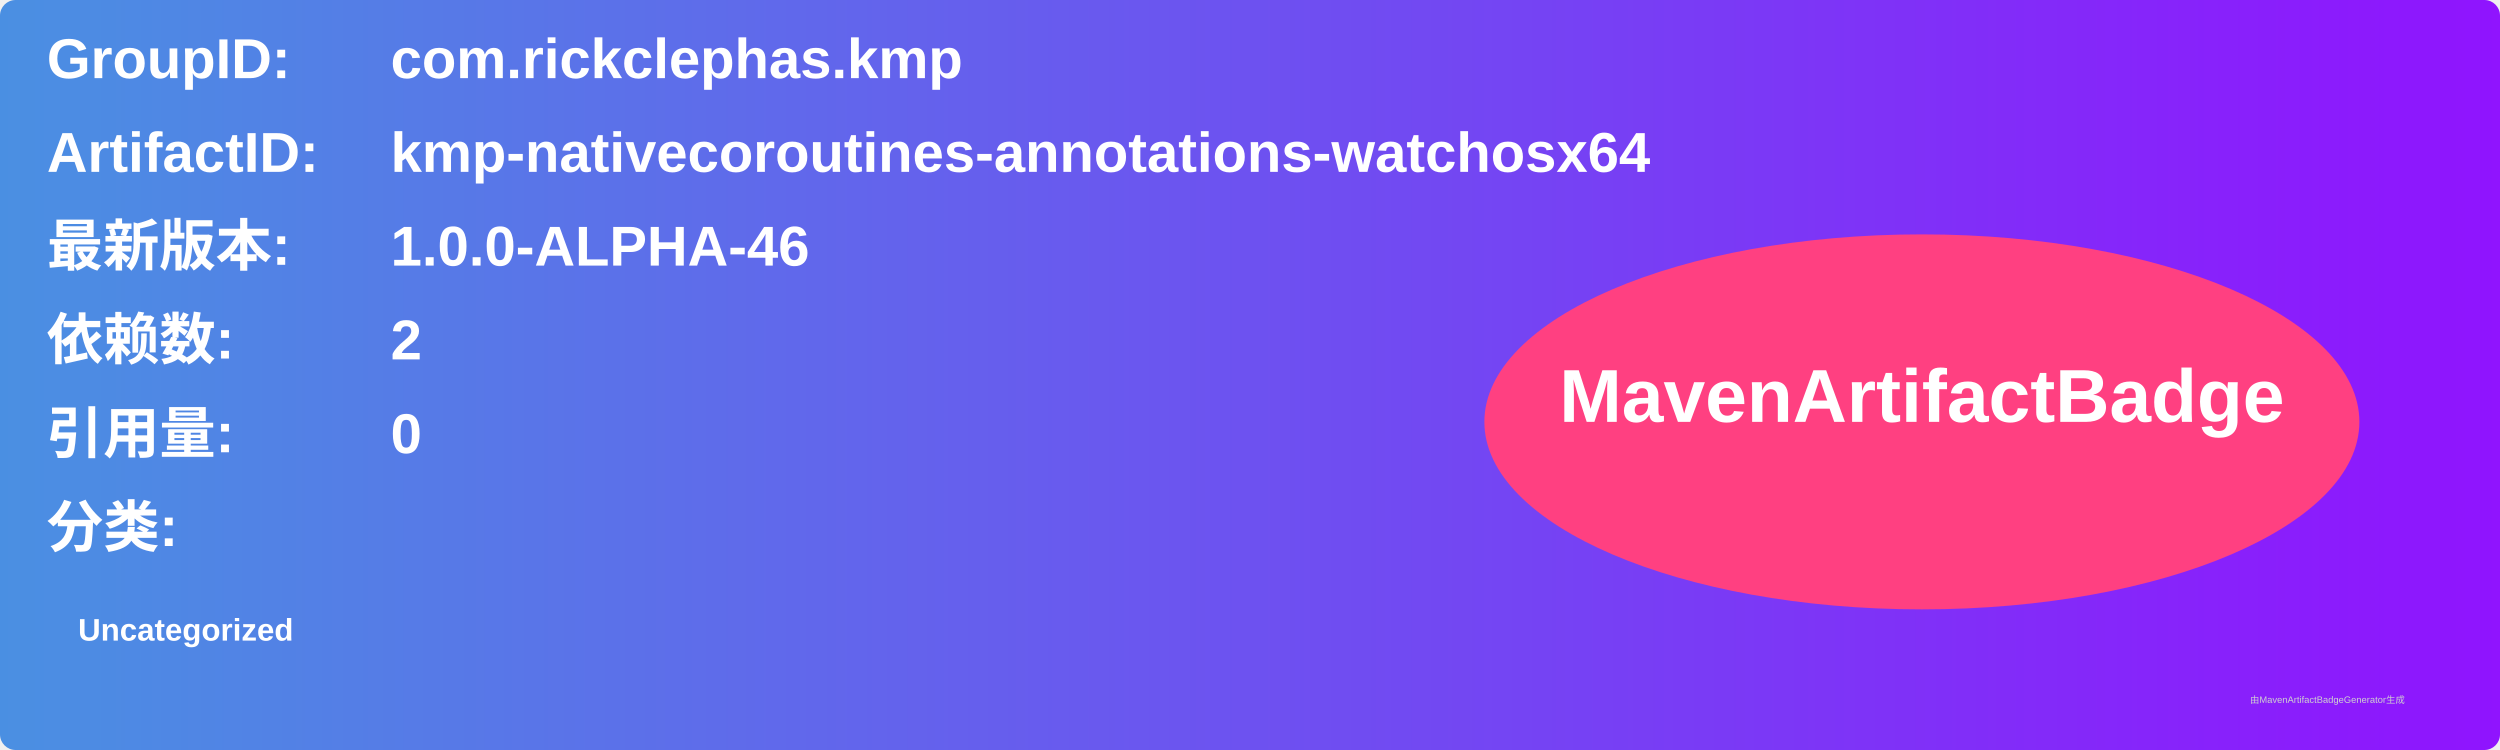
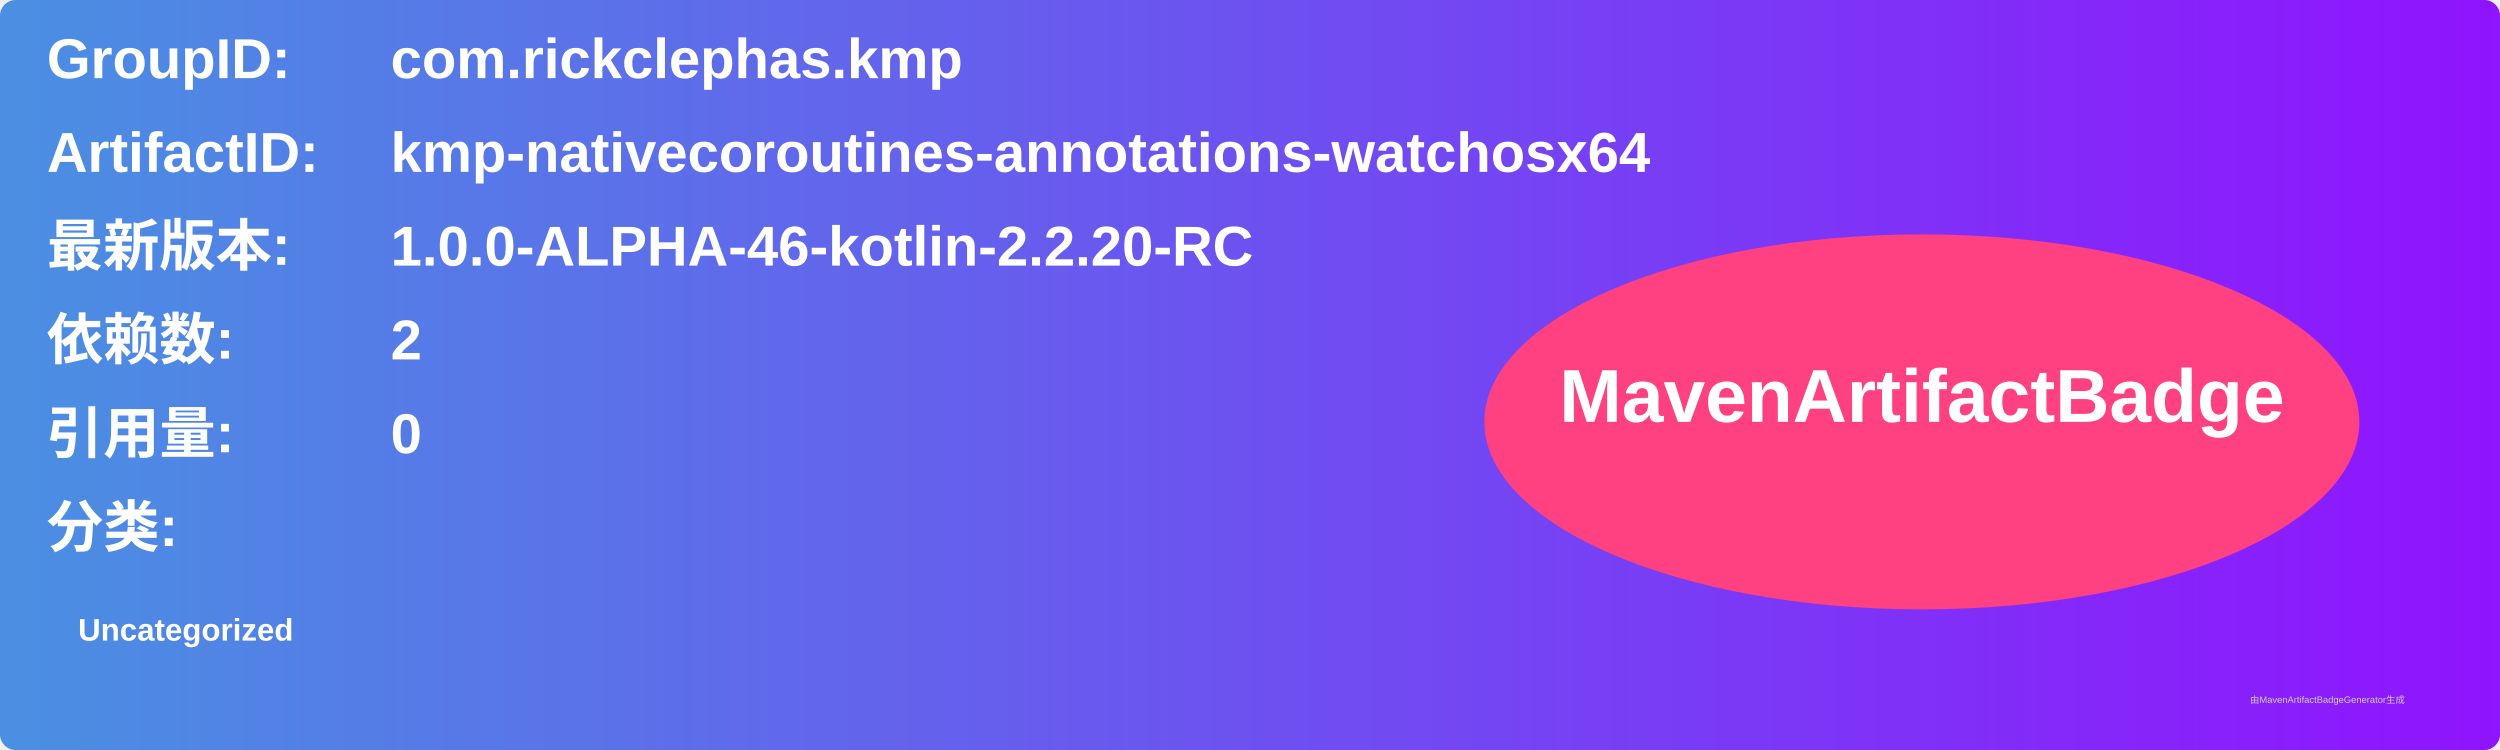
<svg xmlns="http://www.w3.org/2000/svg" width="800" height="240" viewBox="0 0 800 240">
  <linearGradient id="grad" x1="0%" y1="0%" x2="100%" y2="0%">
    <stop offset="0%" stop-color="#4a90e2" />
    <stop offset="100%" stop-color="#9013fe" />
  </linearGradient>
  <rect width="100%" height="100%" rx="5" ry="5" fill="url(#grad)" />
  <g transform="translate(15, 15)">
    <text x="0" y="10" font-family="Arial" font-size="18" fill="white" font-weight="bold" width="260">GroupID:</text>
    <text x="110" y="10" font-family="Arial" font-size="18" fill="white" font-weight="bold" width="460">com.rickclephas.kmp</text>
    <text x="0" y="40" font-family="Arial" font-size="18" fill="white" font-weight="bold" width="260">ArtifactID:</text>
    <text x="110" y="40" font-family="Arial" font-size="18" fill="white" font-weight="bold" width="460">kmp-nativecoroutines-annotations-watchosx64</text>
    <text x="0" y="70" font-family="Arial" font-size="18" fill="white" font-weight="bold">最新版本:</text>
    <text x="110" y="70" font-family="Arial" font-size="18" fill="white" font-weight="bold">
-       <tspan font-weight="bold">1.0.0-ALPHA-46</tspan>
+       <tspan font-weight="bold">1.0.0-ALPHA-46-kotlin-2.2.20-RC</tspan>
    </text>
    <text x="0" y="100" font-family="Arial" font-size="18" fill="white" font-weight="bold">依赖数: </text>
    <text x="110" y="100" font-family="Arial" font-size="18" fill="white">
      <tspan font-weight="bold">2</tspan>
    </text>
    <text x="0" y="130" font-family="Arial" font-size="18" fill="white" font-weight="bold">引用量: </text>
    <text x="110" y="130" font-family="Arial" font-size="18" fill="white">
      <tspan font-weight="bold">0</tspan>
    </text>
    <text x="0" y="160" font-family="Arial" font-size="18" fill="white" font-weight="bold">分类:</text>
    <text x="10" y="190" font-family="Arial" font-size="10" fill="white">
      <tspan font-weight="bold">Uncategorized</tspan>
    </text>
    <ellipse cx="600" cy="120" rx="140" ry="60" fill="#ff4081" />
    <text x="600" y="120" text-anchor="middle" font-family="Arial" font-size="24" fill="white" font-weight="bold">MavenArtifactBadge</text>
  </g>
  <text x="720" y="225" font-family="Arial" font-size="3" fill="#d0d0d0">由MavenArtifactBadgeGenerator生成</text>
</svg>
